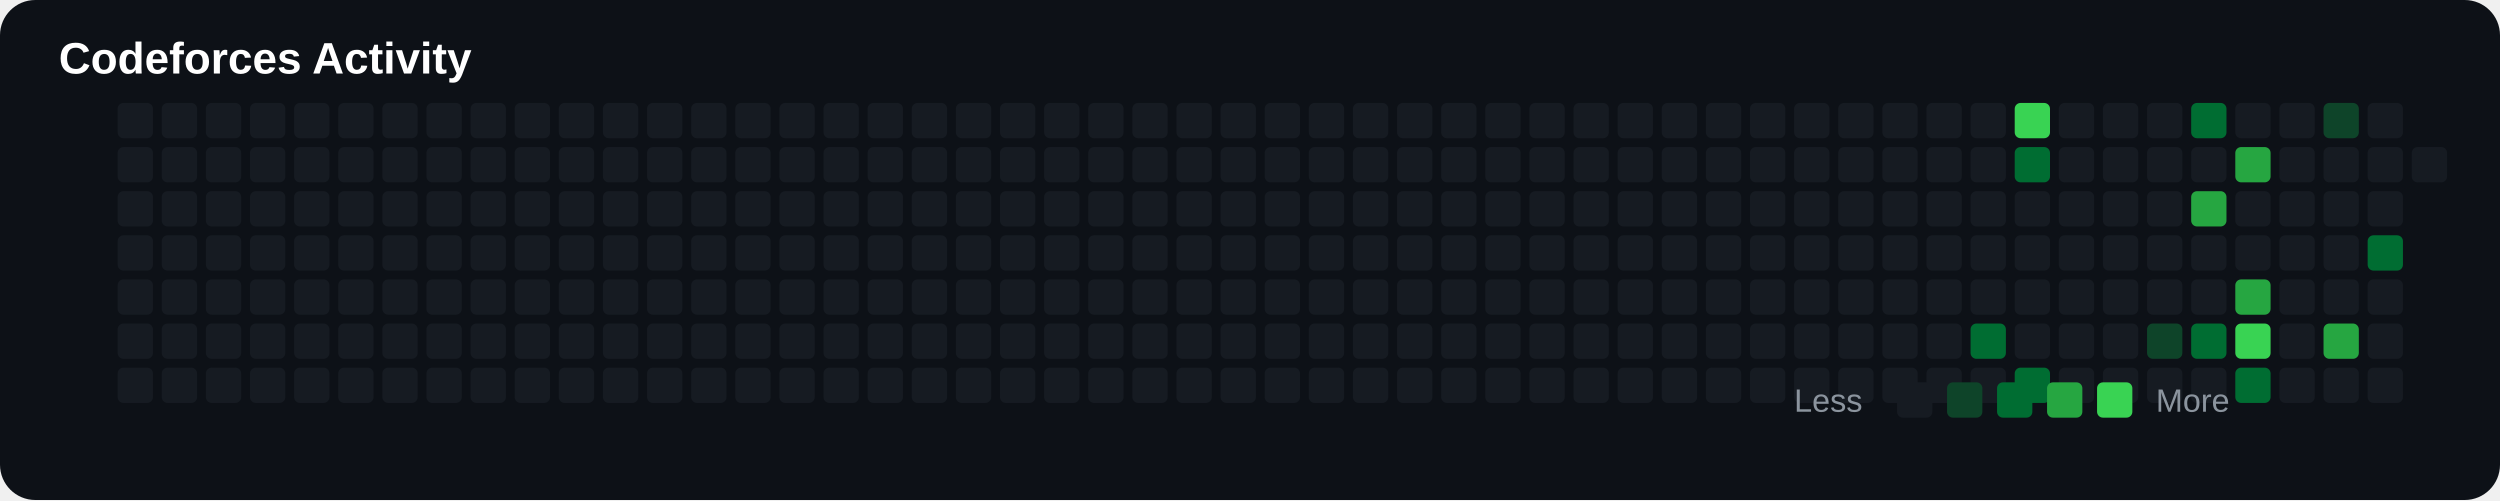
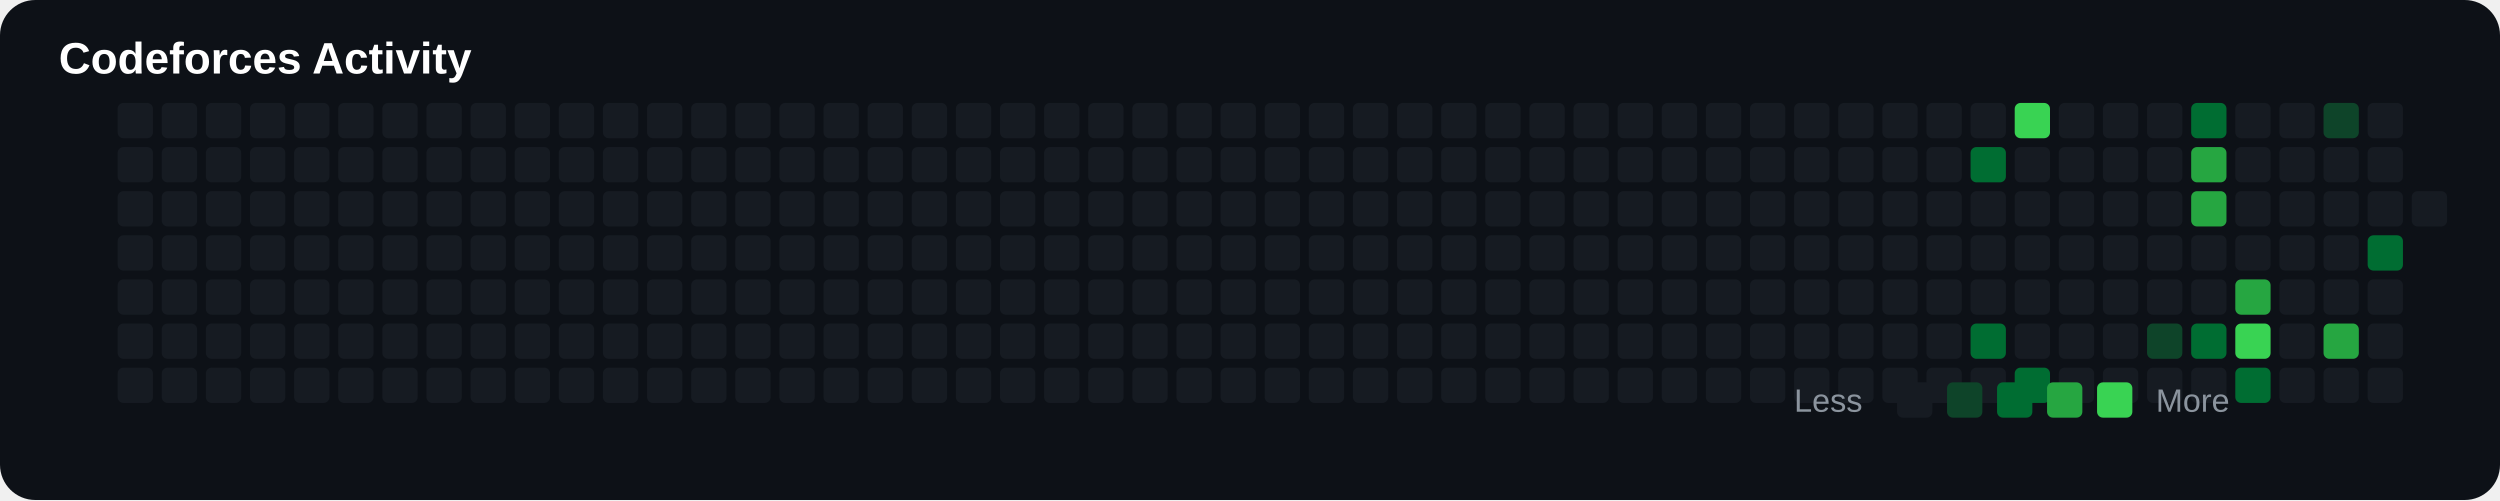
<svg xmlns="http://www.w3.org/2000/svg" width="850" height="170" viewBox="0 0 850 170">
  <rect width="100%" height="100%" rx="12" fill="#0d1117" />
  <text x="20" y="25" fill="#ffffff" font-size="15" font-family="Arial" font-weight="bold">

Codeforces Activity

</text>
+   <rect x="40" y="65" width="12" height="12" rx="2" fill="#161b22">
+ 
+ </rect>
+   <rect x="40" y="80" width="12" height="12" rx="2" fill="#161b22">
+ 
+ </rect>
+   <rect x="40" y="95" width="12" height="12" rx="2" fill="#161b22">
+ 
+ </rect>
+   <rect x="40" y="110" width="12" height="12" rx="2" fill="#161b22">
+ 
+ </rect>
+   <rect x="40" y="125" width="12" height="12" rx="2" fill="#161b22">
+ 
+ </rect>
+   <rect x="40" y="35" width="12" height="12" rx="2" fill="#161b22">
+ 
+ </rect>
  <rect x="40" y="50" width="12" height="12" rx="2" fill="#161b22">

</rect>
-   <rect x="40" y="65" width="12" height="12" rx="2" fill="#161b22">
- 
- </rect>
-   <rect x="40" y="80" width="12" height="12" rx="2" fill="#161b22">
- 
- </rect>
-   <rect x="40" y="95" width="12" height="12" rx="2" fill="#161b22">
- 
- </rect>
-   <rect x="40" y="110" width="12" height="12" rx="2" fill="#161b22">
- 
- </rect>
-   <rect x="40" y="125" width="12" height="12" rx="2" fill="#161b22">
- 
- </rect>
-   <rect x="40" y="35" width="12" height="12" rx="2" fill="#161b22">
+   <rect x="55" y="65" width="12" height="12" rx="2" fill="#161b22">
+ 
+ </rect>
+   <rect x="55" y="80" width="12" height="12" rx="2" fill="#161b22">
+ 
+ </rect>
+   <rect x="55" y="95" width="12" height="12" rx="2" fill="#161b22">
+ 
+ </rect>
+   <rect x="55" y="110" width="12" height="12" rx="2" fill="#161b22">
+ 
+ </rect>
+   <rect x="55" y="125" width="12" height="12" rx="2" fill="#161b22">
+ 
+ </rect>
+   <rect x="55" y="35" width="12" height="12" rx="2" fill="#161b22">

</rect>
  <rect x="55" y="50" width="12" height="12" rx="2" fill="#161b22">

</rect>
-   <rect x="55" y="65" width="12" height="12" rx="2" fill="#161b22">
- 
- </rect>
-   <rect x="55" y="80" width="12" height="12" rx="2" fill="#161b22">
- 
- </rect>
-   <rect x="55" y="95" width="12" height="12" rx="2" fill="#161b22">
- 
- </rect>
-   <rect x="55" y="110" width="12" height="12" rx="2" fill="#161b22">
- 
- </rect>
-   <rect x="55" y="125" width="12" height="12" rx="2" fill="#161b22">
- 
- </rect>
-   <rect x="55" y="35" width="12" height="12" rx="2" fill="#161b22">
+   <rect x="70" y="65" width="12" height="12" rx="2" fill="#161b22">
+ 
+ </rect>
+   <rect x="70" y="80" width="12" height="12" rx="2" fill="#161b22">
+ 
+ </rect>
+   <rect x="70" y="95" width="12" height="12" rx="2" fill="#161b22">
+ 
+ </rect>
+   <rect x="70" y="110" width="12" height="12" rx="2" fill="#161b22">
+ 
+ </rect>
+   <rect x="70" y="125" width="12" height="12" rx="2" fill="#161b22">
+ 
+ </rect>
+   <rect x="70" y="35" width="12" height="12" rx="2" fill="#161b22">

</rect>
  <rect x="70" y="50" width="12" height="12" rx="2" fill="#161b22">

</rect>
-   <rect x="70" y="65" width="12" height="12" rx="2" fill="#161b22">
- 
- </rect>
-   <rect x="70" y="80" width="12" height="12" rx="2" fill="#161b22">
- 
- </rect>
-   <rect x="70" y="95" width="12" height="12" rx="2" fill="#161b22">
- 
- </rect>
-   <rect x="70" y="110" width="12" height="12" rx="2" fill="#161b22">
- 
- </rect>
-   <rect x="70" y="125" width="12" height="12" rx="2" fill="#161b22">
- 
- </rect>
-   <rect x="70" y="35" width="12" height="12" rx="2" fill="#161b22">
+   <rect x="85" y="65" width="12" height="12" rx="2" fill="#161b22">
+ 
+ </rect>
+   <rect x="85" y="80" width="12" height="12" rx="2" fill="#161b22">
+ 
+ </rect>
+   <rect x="85" y="95" width="12" height="12" rx="2" fill="#161b22">
+ 
+ </rect>
+   <rect x="85" y="110" width="12" height="12" rx="2" fill="#161b22">
+ 
+ </rect>
+   <rect x="85" y="125" width="12" height="12" rx="2" fill="#161b22">
+ 
+ </rect>
+   <rect x="85" y="35" width="12" height="12" rx="2" fill="#161b22">

</rect>
  <rect x="85" y="50" width="12" height="12" rx="2" fill="#161b22">

</rect>
-   <rect x="85" y="65" width="12" height="12" rx="2" fill="#161b22">
- 
- </rect>
-   <rect x="85" y="80" width="12" height="12" rx="2" fill="#161b22">
- 
- </rect>
-   <rect x="85" y="95" width="12" height="12" rx="2" fill="#161b22">
- 
- </rect>
-   <rect x="85" y="110" width="12" height="12" rx="2" fill="#161b22">
- 
- </rect>
-   <rect x="85" y="125" width="12" height="12" rx="2" fill="#161b22">
- 
- </rect>
-   <rect x="85" y="35" width="12" height="12" rx="2" fill="#161b22">
+   <rect x="100" y="65" width="12" height="12" rx="2" fill="#161b22">
+ 
+ </rect>
+   <rect x="100" y="80" width="12" height="12" rx="2" fill="#161b22">
+ 
+ </rect>
+   <rect x="100" y="95" width="12" height="12" rx="2" fill="#161b22">
+ 
+ </rect>
+   <rect x="100" y="110" width="12" height="12" rx="2" fill="#161b22">
+ 
+ </rect>
+   <rect x="100" y="125" width="12" height="12" rx="2" fill="#161b22">
+ 
+ </rect>
+   <rect x="100" y="35" width="12" height="12" rx="2" fill="#161b22">

</rect>
  <rect x="100" y="50" width="12" height="12" rx="2" fill="#161b22">

</rect>
-   <rect x="100" y="65" width="12" height="12" rx="2" fill="#161b22">
- 
- </rect>
-   <rect x="100" y="80" width="12" height="12" rx="2" fill="#161b22">
- 
- </rect>
-   <rect x="100" y="95" width="12" height="12" rx="2" fill="#161b22">
- 
- </rect>
-   <rect x="100" y="110" width="12" height="12" rx="2" fill="#161b22">
- 
- </rect>
-   <rect x="100" y="125" width="12" height="12" rx="2" fill="#161b22">
- 
- </rect>
-   <rect x="100" y="35" width="12" height="12" rx="2" fill="#161b22">
+   <rect x="115" y="65" width="12" height="12" rx="2" fill="#161b22">
+ 
+ </rect>
+   <rect x="115" y="80" width="12" height="12" rx="2" fill="#161b22">
+ 
+ </rect>
+   <rect x="115" y="95" width="12" height="12" rx="2" fill="#161b22">
+ 
+ </rect>
+   <rect x="115" y="110" width="12" height="12" rx="2" fill="#161b22">
+ 
+ </rect>
+   <rect x="115" y="125" width="12" height="12" rx="2" fill="#161b22">
+ 
+ </rect>
+   <rect x="115" y="35" width="12" height="12" rx="2" fill="#161b22">

</rect>
  <rect x="115" y="50" width="12" height="12" rx="2" fill="#161b22">

</rect>
-   <rect x="115" y="65" width="12" height="12" rx="2" fill="#161b22">
- 
- </rect>
-   <rect x="115" y="80" width="12" height="12" rx="2" fill="#161b22">
- 
- </rect>
-   <rect x="115" y="95" width="12" height="12" rx="2" fill="#161b22">
- 
- </rect>
-   <rect x="115" y="110" width="12" height="12" rx="2" fill="#161b22">
- 
- </rect>
-   <rect x="115" y="125" width="12" height="12" rx="2" fill="#161b22">
- 
- </rect>
-   <rect x="115" y="35" width="12" height="12" rx="2" fill="#161b22">
+   <rect x="130" y="65" width="12" height="12" rx="2" fill="#161b22">
+ 
+ </rect>
+   <rect x="130" y="80" width="12" height="12" rx="2" fill="#161b22">
+ 
+ </rect>
+   <rect x="130" y="95" width="12" height="12" rx="2" fill="#161b22">
+ 
+ </rect>
+   <rect x="130" y="110" width="12" height="12" rx="2" fill="#161b22">
+ 
+ </rect>
+   <rect x="130" y="125" width="12" height="12" rx="2" fill="#161b22">
+ 
+ </rect>
+   <rect x="130" y="35" width="12" height="12" rx="2" fill="#161b22">

</rect>
  <rect x="130" y="50" width="12" height="12" rx="2" fill="#161b22">

</rect>
-   <rect x="130" y="65" width="12" height="12" rx="2" fill="#161b22">
- 
- </rect>
-   <rect x="130" y="80" width="12" height="12" rx="2" fill="#161b22">
- 
- </rect>
-   <rect x="130" y="95" width="12" height="12" rx="2" fill="#161b22">
- 
- </rect>
-   <rect x="130" y="110" width="12" height="12" rx="2" fill="#161b22">
- 
- </rect>
-   <rect x="130" y="125" width="12" height="12" rx="2" fill="#161b22">
- 
- </rect>
-   <rect x="130" y="35" width="12" height="12" rx="2" fill="#161b22">
+   <rect x="145" y="65" width="12" height="12" rx="2" fill="#161b22">
+ 
+ </rect>
+   <rect x="145" y="80" width="12" height="12" rx="2" fill="#161b22">
+ 
+ </rect>
+   <rect x="145" y="95" width="12" height="12" rx="2" fill="#161b22">
+ 
+ </rect>
+   <rect x="145" y="110" width="12" height="12" rx="2" fill="#161b22">
+ 
+ </rect>
+   <rect x="145" y="125" width="12" height="12" rx="2" fill="#161b22">
+ 
+ </rect>
+   <rect x="145" y="35" width="12" height="12" rx="2" fill="#161b22">

</rect>
  <rect x="145" y="50" width="12" height="12" rx="2" fill="#161b22">

</rect>
-   <rect x="145" y="65" width="12" height="12" rx="2" fill="#161b22">
- 
- </rect>
-   <rect x="145" y="80" width="12" height="12" rx="2" fill="#161b22">
- 
- </rect>
-   <rect x="145" y="95" width="12" height="12" rx="2" fill="#161b22">
- 
- </rect>
-   <rect x="145" y="110" width="12" height="12" rx="2" fill="#161b22">
- 
- </rect>
-   <rect x="145" y="125" width="12" height="12" rx="2" fill="#161b22">
- 
- </rect>
-   <rect x="145" y="35" width="12" height="12" rx="2" fill="#161b22">
+   <rect x="160" y="65" width="12" height="12" rx="2" fill="#161b22">
+ 
+ </rect>
+   <rect x="160" y="80" width="12" height="12" rx="2" fill="#161b22">
+ 
+ </rect>
+   <rect x="160" y="95" width="12" height="12" rx="2" fill="#161b22">
+ 
+ </rect>
+   <rect x="160" y="110" width="12" height="12" rx="2" fill="#161b22">
+ 
+ </rect>
+   <rect x="160" y="125" width="12" height="12" rx="2" fill="#161b22">
+ 
+ </rect>
+   <rect x="160" y="35" width="12" height="12" rx="2" fill="#161b22">

</rect>
  <rect x="160" y="50" width="12" height="12" rx="2" fill="#161b22">

</rect>
-   <rect x="160" y="65" width="12" height="12" rx="2" fill="#161b22">
- 
- </rect>
-   <rect x="160" y="80" width="12" height="12" rx="2" fill="#161b22">
- 
- </rect>
-   <rect x="160" y="95" width="12" height="12" rx="2" fill="#161b22">
- 
- </rect>
-   <rect x="160" y="110" width="12" height="12" rx="2" fill="#161b22">
- 
- </rect>
-   <rect x="160" y="125" width="12" height="12" rx="2" fill="#161b22">
- 
- </rect>
-   <rect x="160" y="35" width="12" height="12" rx="2" fill="#161b22">
+   <rect x="175" y="65" width="12" height="12" rx="2" fill="#161b22">
+ 
+ </rect>
+   <rect x="175" y="80" width="12" height="12" rx="2" fill="#161b22">
+ 
+ </rect>
+   <rect x="175" y="95" width="12" height="12" rx="2" fill="#161b22">
+ 
+ </rect>
+   <rect x="175" y="110" width="12" height="12" rx="2" fill="#161b22">
+ 
+ </rect>
+   <rect x="175" y="125" width="12" height="12" rx="2" fill="#161b22">
+ 
+ </rect>
+   <rect x="175" y="35" width="12" height="12" rx="2" fill="#161b22">

</rect>
  <rect x="175" y="50" width="12" height="12" rx="2" fill="#161b22">

</rect>
-   <rect x="175" y="65" width="12" height="12" rx="2" fill="#161b22">
- 
- </rect>
-   <rect x="175" y="80" width="12" height="12" rx="2" fill="#161b22">
- 
- </rect>
-   <rect x="175" y="95" width="12" height="12" rx="2" fill="#161b22">
- 
- </rect>
-   <rect x="175" y="110" width="12" height="12" rx="2" fill="#161b22">
- 
- </rect>
-   <rect x="175" y="125" width="12" height="12" rx="2" fill="#161b22">
- 
- </rect>
-   <rect x="175" y="35" width="12" height="12" rx="2" fill="#161b22">
+   <rect x="190" y="65" width="12" height="12" rx="2" fill="#161b22">
+ 
+ </rect>
+   <rect x="190" y="80" width="12" height="12" rx="2" fill="#161b22">
+ 
+ </rect>
+   <rect x="190" y="95" width="12" height="12" rx="2" fill="#161b22">
+ 
+ </rect>
+   <rect x="190" y="110" width="12" height="12" rx="2" fill="#161b22">
+ 
+ </rect>
+   <rect x="190" y="125" width="12" height="12" rx="2" fill="#161b22">
+ 
+ </rect>
+   <rect x="190" y="35" width="12" height="12" rx="2" fill="#161b22">

</rect>
  <rect x="190" y="50" width="12" height="12" rx="2" fill="#161b22">

</rect>
-   <rect x="190" y="65" width="12" height="12" rx="2" fill="#161b22">
- 
- </rect>
-   <rect x="190" y="80" width="12" height="12" rx="2" fill="#161b22">
- 
- </rect>
-   <rect x="190" y="95" width="12" height="12" rx="2" fill="#161b22">
- 
- </rect>
-   <rect x="190" y="110" width="12" height="12" rx="2" fill="#161b22">
- 
- </rect>
-   <rect x="190" y="125" width="12" height="12" rx="2" fill="#161b22">
- 
- </rect>
-   <rect x="190" y="35" width="12" height="12" rx="2" fill="#161b22">
+   <rect x="205" y="65" width="12" height="12" rx="2" fill="#161b22">
+ 
+ </rect>
+   <rect x="205" y="80" width="12" height="12" rx="2" fill="#161b22">
+ 
+ </rect>
+   <rect x="205" y="95" width="12" height="12" rx="2" fill="#161b22">
+ 
+ </rect>
+   <rect x="205" y="110" width="12" height="12" rx="2" fill="#161b22">
+ 
+ </rect>
+   <rect x="205" y="125" width="12" height="12" rx="2" fill="#161b22">
+ 
+ </rect>
+   <rect x="205" y="35" width="12" height="12" rx="2" fill="#161b22">

</rect>
  <rect x="205" y="50" width="12" height="12" rx="2" fill="#161b22">

</rect>
-   <rect x="205" y="65" width="12" height="12" rx="2" fill="#161b22">
- 
- </rect>
-   <rect x="205" y="80" width="12" height="12" rx="2" fill="#161b22">
- 
- </rect>
-   <rect x="205" y="95" width="12" height="12" rx="2" fill="#161b22">
- 
- </rect>
-   <rect x="205" y="110" width="12" height="12" rx="2" fill="#161b22">
- 
- </rect>
-   <rect x="205" y="125" width="12" height="12" rx="2" fill="#161b22">
- 
- </rect>
-   <rect x="205" y="35" width="12" height="12" rx="2" fill="#161b22">
+   <rect x="220" y="65" width="12" height="12" rx="2" fill="#161b22">
+ 
+ </rect>
+   <rect x="220" y="80" width="12" height="12" rx="2" fill="#161b22">
+ 
+ </rect>
+   <rect x="220" y="95" width="12" height="12" rx="2" fill="#161b22">
+ 
+ </rect>
+   <rect x="220" y="110" width="12" height="12" rx="2" fill="#161b22">
+ 
+ </rect>
+   <rect x="220" y="125" width="12" height="12" rx="2" fill="#161b22">
+ 
+ </rect>
+   <rect x="220" y="35" width="12" height="12" rx="2" fill="#161b22">

</rect>
  <rect x="220" y="50" width="12" height="12" rx="2" fill="#161b22">

</rect>
-   <rect x="220" y="65" width="12" height="12" rx="2" fill="#161b22">
- 
- </rect>
-   <rect x="220" y="80" width="12" height="12" rx="2" fill="#161b22">
- 
- </rect>
-   <rect x="220" y="95" width="12" height="12" rx="2" fill="#161b22">
- 
- </rect>
-   <rect x="220" y="110" width="12" height="12" rx="2" fill="#161b22">
- 
- </rect>
-   <rect x="220" y="125" width="12" height="12" rx="2" fill="#161b22">
- 
- </rect>
-   <rect x="220" y="35" width="12" height="12" rx="2" fill="#161b22">
+   <rect x="235" y="65" width="12" height="12" rx="2" fill="#161b22">
+ 
+ </rect>
+   <rect x="235" y="80" width="12" height="12" rx="2" fill="#161b22">
+ 
+ </rect>
+   <rect x="235" y="95" width="12" height="12" rx="2" fill="#161b22">
+ 
+ </rect>
+   <rect x="235" y="110" width="12" height="12" rx="2" fill="#161b22">
+ 
+ </rect>
+   <rect x="235" y="125" width="12" height="12" rx="2" fill="#161b22">
+ 
+ </rect>
+   <rect x="235" y="35" width="12" height="12" rx="2" fill="#161b22">

</rect>
  <rect x="235" y="50" width="12" height="12" rx="2" fill="#161b22">

</rect>
-   <rect x="235" y="65" width="12" height="12" rx="2" fill="#161b22">
- 
- </rect>
-   <rect x="235" y="80" width="12" height="12" rx="2" fill="#161b22">
- 
- </rect>
-   <rect x="235" y="95" width="12" height="12" rx="2" fill="#161b22">
- 
- </rect>
-   <rect x="235" y="110" width="12" height="12" rx="2" fill="#161b22">
- 
- </rect>
-   <rect x="235" y="125" width="12" height="12" rx="2" fill="#161b22">
- 
- </rect>
-   <rect x="235" y="35" width="12" height="12" rx="2" fill="#161b22">
+   <rect x="250" y="65" width="12" height="12" rx="2" fill="#161b22">
+ 
+ </rect>
+   <rect x="250" y="80" width="12" height="12" rx="2" fill="#161b22">
+ 
+ </rect>
+   <rect x="250" y="95" width="12" height="12" rx="2" fill="#161b22">
+ 
+ </rect>
+   <rect x="250" y="110" width="12" height="12" rx="2" fill="#161b22">
+ 
+ </rect>
+   <rect x="250" y="125" width="12" height="12" rx="2" fill="#161b22">
+ 
+ </rect>
+   <rect x="250" y="35" width="12" height="12" rx="2" fill="#161b22">

</rect>
  <rect x="250" y="50" width="12" height="12" rx="2" fill="#161b22">

</rect>
-   <rect x="250" y="65" width="12" height="12" rx="2" fill="#161b22">
- 
- </rect>
-   <rect x="250" y="80" width="12" height="12" rx="2" fill="#161b22">
- 
- </rect>
-   <rect x="250" y="95" width="12" height="12" rx="2" fill="#161b22">
- 
- </rect>
-   <rect x="250" y="110" width="12" height="12" rx="2" fill="#161b22">
- 
- </rect>
-   <rect x="250" y="125" width="12" height="12" rx="2" fill="#161b22">
- 
- </rect>
-   <rect x="250" y="35" width="12" height="12" rx="2" fill="#161b22">
+   <rect x="265" y="65" width="12" height="12" rx="2" fill="#161b22">
+ 
+ </rect>
+   <rect x="265" y="80" width="12" height="12" rx="2" fill="#161b22">
+ 
+ </rect>
+   <rect x="265" y="95" width="12" height="12" rx="2" fill="#161b22">
+ 
+ </rect>
+   <rect x="265" y="110" width="12" height="12" rx="2" fill="#161b22">
+ 
+ </rect>
+   <rect x="265" y="125" width="12" height="12" rx="2" fill="#161b22">
+ 
+ </rect>
+   <rect x="265" y="35" width="12" height="12" rx="2" fill="#161b22">

</rect>
  <rect x="265" y="50" width="12" height="12" rx="2" fill="#161b22">

</rect>
-   <rect x="265" y="65" width="12" height="12" rx="2" fill="#161b22">
- 
- </rect>
-   <rect x="265" y="80" width="12" height="12" rx="2" fill="#161b22">
- 
- </rect>
-   <rect x="265" y="95" width="12" height="12" rx="2" fill="#161b22">
- 
- </rect>
-   <rect x="265" y="110" width="12" height="12" rx="2" fill="#161b22">
- 
- </rect>
-   <rect x="265" y="125" width="12" height="12" rx="2" fill="#161b22">
- 
- </rect>
-   <rect x="265" y="35" width="12" height="12" rx="2" fill="#161b22">
+   <rect x="280" y="65" width="12" height="12" rx="2" fill="#161b22">
+ 
+ </rect>
+   <rect x="280" y="80" width="12" height="12" rx="2" fill="#161b22">
+ 
+ </rect>
+   <rect x="280" y="95" width="12" height="12" rx="2" fill="#161b22">
+ 
+ </rect>
+   <rect x="280" y="110" width="12" height="12" rx="2" fill="#161b22">
+ 
+ </rect>
+   <rect x="280" y="125" width="12" height="12" rx="2" fill="#161b22">
+ 
+ </rect>
+   <rect x="280" y="35" width="12" height="12" rx="2" fill="#161b22">

</rect>
  <rect x="280" y="50" width="12" height="12" rx="2" fill="#161b22">

</rect>
-   <rect x="280" y="65" width="12" height="12" rx="2" fill="#161b22">
- 
- </rect>
-   <rect x="280" y="80" width="12" height="12" rx="2" fill="#161b22">
- 
- </rect>
-   <rect x="280" y="95" width="12" height="12" rx="2" fill="#161b22">
- 
- </rect>
-   <rect x="280" y="110" width="12" height="12" rx="2" fill="#161b22">
- 
- </rect>
-   <rect x="280" y="125" width="12" height="12" rx="2" fill="#161b22">
- 
- </rect>
-   <rect x="280" y="35" width="12" height="12" rx="2" fill="#161b22">
+   <rect x="295" y="65" width="12" height="12" rx="2" fill="#161b22">
+ 
+ </rect>
+   <rect x="295" y="80" width="12" height="12" rx="2" fill="#161b22">
+ 
+ </rect>
+   <rect x="295" y="95" width="12" height="12" rx="2" fill="#161b22">
+ 
+ </rect>
+   <rect x="295" y="110" width="12" height="12" rx="2" fill="#161b22">
+ 
+ </rect>
+   <rect x="295" y="125" width="12" height="12" rx="2" fill="#161b22">
+ 
+ </rect>
+   <rect x="295" y="35" width="12" height="12" rx="2" fill="#161b22">

</rect>
  <rect x="295" y="50" width="12" height="12" rx="2" fill="#161b22">

</rect>
-   <rect x="295" y="65" width="12" height="12" rx="2" fill="#161b22">
- 
- </rect>
-   <rect x="295" y="80" width="12" height="12" rx="2" fill="#161b22">
- 
- </rect>
-   <rect x="295" y="95" width="12" height="12" rx="2" fill="#161b22">
- 
- </rect>
-   <rect x="295" y="110" width="12" height="12" rx="2" fill="#161b22">
- 
- </rect>
-   <rect x="295" y="125" width="12" height="12" rx="2" fill="#161b22">
- 
- </rect>
-   <rect x="295" y="35" width="12" height="12" rx="2" fill="#161b22">
+   <rect x="310" y="65" width="12" height="12" rx="2" fill="#161b22">
+ 
+ </rect>
+   <rect x="310" y="80" width="12" height="12" rx="2" fill="#161b22">
+ 
+ </rect>
+   <rect x="310" y="95" width="12" height="12" rx="2" fill="#161b22">
+ 
+ </rect>
+   <rect x="310" y="110" width="12" height="12" rx="2" fill="#161b22">
+ 
+ </rect>
+   <rect x="310" y="125" width="12" height="12" rx="2" fill="#161b22">
+ 
+ </rect>
+   <rect x="310" y="35" width="12" height="12" rx="2" fill="#161b22">

</rect>
  <rect x="310" y="50" width="12" height="12" rx="2" fill="#161b22">

</rect>
-   <rect x="310" y="65" width="12" height="12" rx="2" fill="#161b22">
- 
- </rect>
-   <rect x="310" y="80" width="12" height="12" rx="2" fill="#161b22">
- 
- </rect>
-   <rect x="310" y="95" width="12" height="12" rx="2" fill="#161b22">
- 
- </rect>
-   <rect x="310" y="110" width="12" height="12" rx="2" fill="#161b22">
- 
- </rect>
-   <rect x="310" y="125" width="12" height="12" rx="2" fill="#161b22">
- 
- </rect>
-   <rect x="310" y="35" width="12" height="12" rx="2" fill="#161b22">
+   <rect x="325" y="65" width="12" height="12" rx="2" fill="#161b22">
+ 
+ </rect>
+   <rect x="325" y="80" width="12" height="12" rx="2" fill="#161b22">
+ 
+ </rect>
+   <rect x="325" y="95" width="12" height="12" rx="2" fill="#161b22">
+ 
+ </rect>
+   <rect x="325" y="110" width="12" height="12" rx="2" fill="#161b22">
+ 
+ </rect>
+   <rect x="325" y="125" width="12" height="12" rx="2" fill="#161b22">
+ 
+ </rect>
+   <rect x="325" y="35" width="12" height="12" rx="2" fill="#161b22">

</rect>
  <rect x="325" y="50" width="12" height="12" rx="2" fill="#161b22">

</rect>
-   <rect x="325" y="65" width="12" height="12" rx="2" fill="#161b22">
- 
- </rect>
-   <rect x="325" y="80" width="12" height="12" rx="2" fill="#161b22">
- 
- </rect>
-   <rect x="325" y="95" width="12" height="12" rx="2" fill="#161b22">
- 
- </rect>
-   <rect x="325" y="110" width="12" height="12" rx="2" fill="#161b22">
- 
- </rect>
-   <rect x="325" y="125" width="12" height="12" rx="2" fill="#161b22">
- 
- </rect>
-   <rect x="325" y="35" width="12" height="12" rx="2" fill="#161b22">
+   <rect x="340" y="65" width="12" height="12" rx="2" fill="#161b22">
+ 
+ </rect>
+   <rect x="340" y="80" width="12" height="12" rx="2" fill="#161b22">
+ 
+ </rect>
+   <rect x="340" y="95" width="12" height="12" rx="2" fill="#161b22">
+ 
+ </rect>
+   <rect x="340" y="110" width="12" height="12" rx="2" fill="#161b22">
+ 
+ </rect>
+   <rect x="340" y="125" width="12" height="12" rx="2" fill="#161b22">
+ 
+ </rect>
+   <rect x="340" y="35" width="12" height="12" rx="2" fill="#161b22">

</rect>
  <rect x="340" y="50" width="12" height="12" rx="2" fill="#161b22">

</rect>
-   <rect x="340" y="65" width="12" height="12" rx="2" fill="#161b22">
- 
- </rect>
-   <rect x="340" y="80" width="12" height="12" rx="2" fill="#161b22">
- 
- </rect>
-   <rect x="340" y="95" width="12" height="12" rx="2" fill="#161b22">
- 
- </rect>
-   <rect x="340" y="110" width="12" height="12" rx="2" fill="#161b22">
- 
- </rect>
-   <rect x="340" y="125" width="12" height="12" rx="2" fill="#161b22">
- 
- </rect>
-   <rect x="340" y="35" width="12" height="12" rx="2" fill="#161b22">
+   <rect x="355" y="65" width="12" height="12" rx="2" fill="#161b22">
+ 
+ </rect>
+   <rect x="355" y="80" width="12" height="12" rx="2" fill="#161b22">
+ 
+ </rect>
+   <rect x="355" y="95" width="12" height="12" rx="2" fill="#161b22">
+ 
+ </rect>
+   <rect x="355" y="110" width="12" height="12" rx="2" fill="#161b22">
+ 
+ </rect>
+   <rect x="355" y="125" width="12" height="12" rx="2" fill="#161b22">
+ 
+ </rect>
+   <rect x="355" y="35" width="12" height="12" rx="2" fill="#161b22">

</rect>
  <rect x="355" y="50" width="12" height="12" rx="2" fill="#161b22">

</rect>
-   <rect x="355" y="65" width="12" height="12" rx="2" fill="#161b22">
- 
- </rect>
-   <rect x="355" y="80" width="12" height="12" rx="2" fill="#161b22">
- 
- </rect>
-   <rect x="355" y="95" width="12" height="12" rx="2" fill="#161b22">
- 
- </rect>
-   <rect x="355" y="110" width="12" height="12" rx="2" fill="#161b22">
- 
- </rect>
-   <rect x="355" y="125" width="12" height="12" rx="2" fill="#161b22">
- 
- </rect>
-   <rect x="355" y="35" width="12" height="12" rx="2" fill="#161b22">
+   <rect x="370" y="65" width="12" height="12" rx="2" fill="#161b22">
+ 
+ </rect>
+   <rect x="370" y="80" width="12" height="12" rx="2" fill="#161b22">
+ 
+ </rect>
+   <rect x="370" y="95" width="12" height="12" rx="2" fill="#161b22">
+ 
+ </rect>
+   <rect x="370" y="110" width="12" height="12" rx="2" fill="#161b22">
+ 
+ </rect>
+   <rect x="370" y="125" width="12" height="12" rx="2" fill="#161b22">
+ 
+ </rect>
+   <rect x="370" y="35" width="12" height="12" rx="2" fill="#161b22">

</rect>
  <rect x="370" y="50" width="12" height="12" rx="2" fill="#161b22">

</rect>
-   <rect x="370" y="65" width="12" height="12" rx="2" fill="#161b22">
- 
- </rect>
-   <rect x="370" y="80" width="12" height="12" rx="2" fill="#161b22">
- 
- </rect>
-   <rect x="370" y="95" width="12" height="12" rx="2" fill="#161b22">
- 
- </rect>
-   <rect x="370" y="110" width="12" height="12" rx="2" fill="#161b22">
- 
- </rect>
-   <rect x="370" y="125" width="12" height="12" rx="2" fill="#161b22">
- 
- </rect>
-   <rect x="370" y="35" width="12" height="12" rx="2" fill="#161b22">
+   <rect x="385" y="65" width="12" height="12" rx="2" fill="#161b22">
+ 
+ </rect>
+   <rect x="385" y="80" width="12" height="12" rx="2" fill="#161b22">
+ 
+ </rect>
+   <rect x="385" y="95" width="12" height="12" rx="2" fill="#161b22">
+ 
+ </rect>
+   <rect x="385" y="110" width="12" height="12" rx="2" fill="#161b22">
+ 
+ </rect>
+   <rect x="385" y="125" width="12" height="12" rx="2" fill="#161b22">
+ 
+ </rect>
+   <rect x="385" y="35" width="12" height="12" rx="2" fill="#161b22">

</rect>
  <rect x="385" y="50" width="12" height="12" rx="2" fill="#161b22">

</rect>
-   <rect x="385" y="65" width="12" height="12" rx="2" fill="#161b22">
- 
- </rect>
-   <rect x="385" y="80" width="12" height="12" rx="2" fill="#161b22">
- 
- </rect>
-   <rect x="385" y="95" width="12" height="12" rx="2" fill="#161b22">
- 
- </rect>
-   <rect x="385" y="110" width="12" height="12" rx="2" fill="#161b22">
- 
- </rect>
-   <rect x="385" y="125" width="12" height="12" rx="2" fill="#161b22">
- 
- </rect>
-   <rect x="385" y="35" width="12" height="12" rx="2" fill="#161b22">
+   <rect x="400" y="65" width="12" height="12" rx="2" fill="#161b22">
+ 
+ </rect>
+   <rect x="400" y="80" width="12" height="12" rx="2" fill="#161b22">
+ 
+ </rect>
+   <rect x="400" y="95" width="12" height="12" rx="2" fill="#161b22">
+ 
+ </rect>
+   <rect x="400" y="110" width="12" height="12" rx="2" fill="#161b22">
+ 
+ </rect>
+   <rect x="400" y="125" width="12" height="12" rx="2" fill="#161b22">
+ 
+ </rect>
+   <rect x="400" y="35" width="12" height="12" rx="2" fill="#161b22">

</rect>
  <rect x="400" y="50" width="12" height="12" rx="2" fill="#161b22">

</rect>
-   <rect x="400" y="65" width="12" height="12" rx="2" fill="#161b22">
- 
- </rect>
-   <rect x="400" y="80" width="12" height="12" rx="2" fill="#161b22">
- 
- </rect>
-   <rect x="400" y="95" width="12" height="12" rx="2" fill="#161b22">
- 
- </rect>
-   <rect x="400" y="110" width="12" height="12" rx="2" fill="#161b22">
- 
- </rect>
-   <rect x="400" y="125" width="12" height="12" rx="2" fill="#161b22">
- 
- </rect>
-   <rect x="400" y="35" width="12" height="12" rx="2" fill="#161b22">
+   <rect x="415" y="65" width="12" height="12" rx="2" fill="#161b22">
+ 
+ </rect>
+   <rect x="415" y="80" width="12" height="12" rx="2" fill="#161b22">
+ 
+ </rect>
+   <rect x="415" y="95" width="12" height="12" rx="2" fill="#161b22">
+ 
+ </rect>
+   <rect x="415" y="110" width="12" height="12" rx="2" fill="#161b22">
+ 
+ </rect>
+   <rect x="415" y="125" width="12" height="12" rx="2" fill="#161b22">
+ 
+ </rect>
+   <rect x="415" y="35" width="12" height="12" rx="2" fill="#161b22">

</rect>
  <rect x="415" y="50" width="12" height="12" rx="2" fill="#161b22">

</rect>
-   <rect x="415" y="65" width="12" height="12" rx="2" fill="#161b22">
- 
- </rect>
-   <rect x="415" y="80" width="12" height="12" rx="2" fill="#161b22">
- 
- </rect>
-   <rect x="415" y="95" width="12" height="12" rx="2" fill="#161b22">
- 
- </rect>
-   <rect x="415" y="110" width="12" height="12" rx="2" fill="#161b22">
- 
- </rect>
-   <rect x="415" y="125" width="12" height="12" rx="2" fill="#161b22">
- 
- </rect>
-   <rect x="415" y="35" width="12" height="12" rx="2" fill="#161b22">
+   <rect x="430" y="65" width="12" height="12" rx="2" fill="#161b22">
+ 
+ </rect>
+   <rect x="430" y="80" width="12" height="12" rx="2" fill="#161b22">
+ 
+ </rect>
+   <rect x="430" y="95" width="12" height="12" rx="2" fill="#161b22">
+ 
+ </rect>
+   <rect x="430" y="110" width="12" height="12" rx="2" fill="#161b22">
+ 
+ </rect>
+   <rect x="430" y="125" width="12" height="12" rx="2" fill="#161b22">
+ 
+ </rect>
+   <rect x="430" y="35" width="12" height="12" rx="2" fill="#161b22">

</rect>
  <rect x="430" y="50" width="12" height="12" rx="2" fill="#161b22">

</rect>
-   <rect x="430" y="65" width="12" height="12" rx="2" fill="#161b22">
- 
- </rect>
-   <rect x="430" y="80" width="12" height="12" rx="2" fill="#161b22">
- 
- </rect>
-   <rect x="430" y="95" width="12" height="12" rx="2" fill="#161b22">
- 
- </rect>
-   <rect x="430" y="110" width="12" height="12" rx="2" fill="#161b22">
- 
- </rect>
-   <rect x="430" y="125" width="12" height="12" rx="2" fill="#161b22">
- 
- </rect>
-   <rect x="430" y="35" width="12" height="12" rx="2" fill="#161b22">
+   <rect x="445" y="65" width="12" height="12" rx="2" fill="#161b22">
+ 
+ </rect>
+   <rect x="445" y="80" width="12" height="12" rx="2" fill="#161b22">
+ 
+ </rect>
+   <rect x="445" y="95" width="12" height="12" rx="2" fill="#161b22">
+ 
+ </rect>
+   <rect x="445" y="110" width="12" height="12" rx="2" fill="#161b22">
+ 
+ </rect>
+   <rect x="445" y="125" width="12" height="12" rx="2" fill="#161b22">
+ 
+ </rect>
+   <rect x="445" y="35" width="12" height="12" rx="2" fill="#161b22">

</rect>
  <rect x="445" y="50" width="12" height="12" rx="2" fill="#161b22">

</rect>
-   <rect x="445" y="65" width="12" height="12" rx="2" fill="#161b22">
- 
- </rect>
-   <rect x="445" y="80" width="12" height="12" rx="2" fill="#161b22">
- 
- </rect>
-   <rect x="445" y="95" width="12" height="12" rx="2" fill="#161b22">
- 
- </rect>
-   <rect x="445" y="110" width="12" height="12" rx="2" fill="#161b22">
- 
- </rect>
-   <rect x="445" y="125" width="12" height="12" rx="2" fill="#161b22">
- 
- </rect>
-   <rect x="445" y="35" width="12" height="12" rx="2" fill="#161b22">
+   <rect x="460" y="65" width="12" height="12" rx="2" fill="#161b22">
+ 
+ </rect>
+   <rect x="460" y="80" width="12" height="12" rx="2" fill="#161b22">
+ 
+ </rect>
+   <rect x="460" y="95" width="12" height="12" rx="2" fill="#161b22">
+ 
+ </rect>
+   <rect x="460" y="110" width="12" height="12" rx="2" fill="#161b22">
+ 
+ </rect>
+   <rect x="460" y="125" width="12" height="12" rx="2" fill="#161b22">
+ 
+ </rect>
+   <rect x="460" y="35" width="12" height="12" rx="2" fill="#161b22">

</rect>
  <rect x="460" y="50" width="12" height="12" rx="2" fill="#161b22">

</rect>
-   <rect x="460" y="65" width="12" height="12" rx="2" fill="#161b22">
- 
- </rect>
-   <rect x="460" y="80" width="12" height="12" rx="2" fill="#161b22">
- 
- </rect>
-   <rect x="460" y="95" width="12" height="12" rx="2" fill="#161b22">
- 
- </rect>
-   <rect x="460" y="110" width="12" height="12" rx="2" fill="#161b22">
- 
- </rect>
-   <rect x="460" y="125" width="12" height="12" rx="2" fill="#161b22">
- 
- </rect>
-   <rect x="460" y="35" width="12" height="12" rx="2" fill="#161b22">
+   <rect x="475" y="65" width="12" height="12" rx="2" fill="#161b22">
+ 
+ </rect>
+   <rect x="475" y="80" width="12" height="12" rx="2" fill="#161b22">
+ 
+ </rect>
+   <rect x="475" y="95" width="12" height="12" rx="2" fill="#161b22">
+ 
+ </rect>
+   <rect x="475" y="110" width="12" height="12" rx="2" fill="#161b22">
+ 
+ </rect>
+   <rect x="475" y="125" width="12" height="12" rx="2" fill="#161b22">
+ 
+ </rect>
+   <rect x="475" y="35" width="12" height="12" rx="2" fill="#161b22">

</rect>
  <rect x="475" y="50" width="12" height="12" rx="2" fill="#161b22">

</rect>
-   <rect x="475" y="65" width="12" height="12" rx="2" fill="#161b22">
- 
- </rect>
-   <rect x="475" y="80" width="12" height="12" rx="2" fill="#161b22">
- 
- </rect>
-   <rect x="475" y="95" width="12" height="12" rx="2" fill="#161b22">
- 
- </rect>
-   <rect x="475" y="110" width="12" height="12" rx="2" fill="#161b22">
- 
- </rect>
-   <rect x="475" y="125" width="12" height="12" rx="2" fill="#161b22">
- 
- </rect>
-   <rect x="475" y="35" width="12" height="12" rx="2" fill="#161b22">
+   <rect x="490" y="65" width="12" height="12" rx="2" fill="#161b22">
+ 
+ </rect>
+   <rect x="490" y="80" width="12" height="12" rx="2" fill="#161b22">
+ 
+ </rect>
+   <rect x="490" y="95" width="12" height="12" rx="2" fill="#161b22">
+ 
+ </rect>
+   <rect x="490" y="110" width="12" height="12" rx="2" fill="#161b22">
+ 
+ </rect>
+   <rect x="490" y="125" width="12" height="12" rx="2" fill="#161b22">
+ 
+ </rect>
+   <rect x="490" y="35" width="12" height="12" rx="2" fill="#161b22">

</rect>
  <rect x="490" y="50" width="12" height="12" rx="2" fill="#161b22">

</rect>
-   <rect x="490" y="65" width="12" height="12" rx="2" fill="#161b22">
- 
- </rect>
-   <rect x="490" y="80" width="12" height="12" rx="2" fill="#161b22">
- 
- </rect>
-   <rect x="490" y="95" width="12" height="12" rx="2" fill="#161b22">
- 
- </rect>
-   <rect x="490" y="110" width="12" height="12" rx="2" fill="#161b22">
- 
- </rect>
-   <rect x="490" y="125" width="12" height="12" rx="2" fill="#161b22">
- 
- </rect>
-   <rect x="490" y="35" width="12" height="12" rx="2" fill="#161b22">
+   <rect x="505" y="65" width="12" height="12" rx="2" fill="#161b22">
+ 
+ </rect>
+   <rect x="505" y="80" width="12" height="12" rx="2" fill="#161b22">
+ 
+ </rect>
+   <rect x="505" y="95" width="12" height="12" rx="2" fill="#161b22">
+ 
+ </rect>
+   <rect x="505" y="110" width="12" height="12" rx="2" fill="#161b22">
+ 
+ </rect>
+   <rect x="505" y="125" width="12" height="12" rx="2" fill="#161b22">
+ 
+ </rect>
+   <rect x="505" y="35" width="12" height="12" rx="2" fill="#161b22">

</rect>
  <rect x="505" y="50" width="12" height="12" rx="2" fill="#161b22">

</rect>
-   <rect x="505" y="65" width="12" height="12" rx="2" fill="#161b22">
- 
- </rect>
-   <rect x="505" y="80" width="12" height="12" rx="2" fill="#161b22">
- 
- </rect>
-   <rect x="505" y="95" width="12" height="12" rx="2" fill="#161b22">
- 
- </rect>
-   <rect x="505" y="110" width="12" height="12" rx="2" fill="#161b22">
- 
- </rect>
-   <rect x="505" y="125" width="12" height="12" rx="2" fill="#161b22">
- 
- </rect>
-   <rect x="505" y="35" width="12" height="12" rx="2" fill="#161b22">
+   <rect x="520" y="65" width="12" height="12" rx="2" fill="#161b22">
+ 
+ </rect>
+   <rect x="520" y="80" width="12" height="12" rx="2" fill="#161b22">
+ 
+ </rect>
+   <rect x="520" y="95" width="12" height="12" rx="2" fill="#161b22">
+ 
+ </rect>
+   <rect x="520" y="110" width="12" height="12" rx="2" fill="#161b22">
+ 
+ </rect>
+   <rect x="520" y="125" width="12" height="12" rx="2" fill="#161b22">
+ 
+ </rect>
+   <rect x="520" y="35" width="12" height="12" rx="2" fill="#161b22">

</rect>
  <rect x="520" y="50" width="12" height="12" rx="2" fill="#161b22">

</rect>
-   <rect x="520" y="65" width="12" height="12" rx="2" fill="#161b22">
- 
- </rect>
-   <rect x="520" y="80" width="12" height="12" rx="2" fill="#161b22">
- 
- </rect>
-   <rect x="520" y="95" width="12" height="12" rx="2" fill="#161b22">
- 
- </rect>
-   <rect x="520" y="110" width="12" height="12" rx="2" fill="#161b22">
- 
- </rect>
-   <rect x="520" y="125" width="12" height="12" rx="2" fill="#161b22">
- 
- </rect>
-   <rect x="520" y="35" width="12" height="12" rx="2" fill="#161b22">
+   <rect x="535" y="65" width="12" height="12" rx="2" fill="#161b22">
+ 
+ </rect>
+   <rect x="535" y="80" width="12" height="12" rx="2" fill="#161b22">
+ 
+ </rect>
+   <rect x="535" y="95" width="12" height="12" rx="2" fill="#161b22">
+ 
+ </rect>
+   <rect x="535" y="110" width="12" height="12" rx="2" fill="#161b22">
+ 
+ </rect>
+   <rect x="535" y="125" width="12" height="12" rx="2" fill="#161b22">
+ 
+ </rect>
+   <rect x="535" y="35" width="12" height="12" rx="2" fill="#161b22">

</rect>
  <rect x="535" y="50" width="12" height="12" rx="2" fill="#161b22">

</rect>
-   <rect x="535" y="65" width="12" height="12" rx="2" fill="#161b22">
- 
- </rect>
-   <rect x="535" y="80" width="12" height="12" rx="2" fill="#161b22">
- 
- </rect>
-   <rect x="535" y="95" width="12" height="12" rx="2" fill="#161b22">
- 
- </rect>
-   <rect x="535" y="110" width="12" height="12" rx="2" fill="#161b22">
- 
- </rect>
-   <rect x="535" y="125" width="12" height="12" rx="2" fill="#161b22">
- 
- </rect>
-   <rect x="535" y="35" width="12" height="12" rx="2" fill="#161b22">
+   <rect x="550" y="65" width="12" height="12" rx="2" fill="#161b22">
+ 
+ </rect>
+   <rect x="550" y="80" width="12" height="12" rx="2" fill="#161b22">
+ 
+ </rect>
+   <rect x="550" y="95" width="12" height="12" rx="2" fill="#161b22">
+ 
+ </rect>
+   <rect x="550" y="110" width="12" height="12" rx="2" fill="#161b22">
+ 
+ </rect>
+   <rect x="550" y="125" width="12" height="12" rx="2" fill="#161b22">
+ 
+ </rect>
+   <rect x="550" y="35" width="12" height="12" rx="2" fill="#161b22">

</rect>
  <rect x="550" y="50" width="12" height="12" rx="2" fill="#161b22">

</rect>
-   <rect x="550" y="65" width="12" height="12" rx="2" fill="#161b22">
- 
- </rect>
-   <rect x="550" y="80" width="12" height="12" rx="2" fill="#161b22">
- 
- </rect>
-   <rect x="550" y="95" width="12" height="12" rx="2" fill="#161b22">
- 
- </rect>
-   <rect x="550" y="110" width="12" height="12" rx="2" fill="#161b22">
- 
- </rect>
-   <rect x="550" y="125" width="12" height="12" rx="2" fill="#161b22">
- 
- </rect>
-   <rect x="550" y="35" width="12" height="12" rx="2" fill="#161b22">
+   <rect x="565" y="65" width="12" height="12" rx="2" fill="#161b22">
+ 
+ </rect>
+   <rect x="565" y="80" width="12" height="12" rx="2" fill="#161b22">
+ 
+ </rect>
+   <rect x="565" y="95" width="12" height="12" rx="2" fill="#161b22">
+ 
+ </rect>
+   <rect x="565" y="110" width="12" height="12" rx="2" fill="#161b22">
+ 
+ </rect>
+   <rect x="565" y="125" width="12" height="12" rx="2" fill="#161b22">
+ 
+ </rect>
+   <rect x="565" y="35" width="12" height="12" rx="2" fill="#161b22">

</rect>
  <rect x="565" y="50" width="12" height="12" rx="2" fill="#161b22">

</rect>
-   <rect x="565" y="65" width="12" height="12" rx="2" fill="#161b22">
- 
- </rect>
-   <rect x="565" y="80" width="12" height="12" rx="2" fill="#161b22">
- 
- </rect>
-   <rect x="565" y="95" width="12" height="12" rx="2" fill="#161b22">
- 
- </rect>
-   <rect x="565" y="110" width="12" height="12" rx="2" fill="#161b22">
- 
- </rect>
-   <rect x="565" y="125" width="12" height="12" rx="2" fill="#161b22">
- 
- </rect>
-   <rect x="565" y="35" width="12" height="12" rx="2" fill="#161b22">
+   <rect x="580" y="65" width="12" height="12" rx="2" fill="#161b22">
+ 
+ </rect>
+   <rect x="580" y="80" width="12" height="12" rx="2" fill="#161b22">
+ 
+ </rect>
+   <rect x="580" y="95" width="12" height="12" rx="2" fill="#161b22">
+ 
+ </rect>
+   <rect x="580" y="110" width="12" height="12" rx="2" fill="#161b22">
+ 
+ </rect>
+   <rect x="580" y="125" width="12" height="12" rx="2" fill="#161b22">
+ 
+ </rect>
+   <rect x="580" y="35" width="12" height="12" rx="2" fill="#161b22">

</rect>
  <rect x="580" y="50" width="12" height="12" rx="2" fill="#161b22">

</rect>
-   <rect x="580" y="65" width="12" height="12" rx="2" fill="#161b22">
- 
- </rect>
-   <rect x="580" y="80" width="12" height="12" rx="2" fill="#161b22">
- 
- </rect>
-   <rect x="580" y="95" width="12" height="12" rx="2" fill="#161b22">
- 
- </rect>
-   <rect x="580" y="110" width="12" height="12" rx="2" fill="#161b22">
- 
- </rect>
-   <rect x="580" y="125" width="12" height="12" rx="2" fill="#161b22">
- 
- </rect>
-   <rect x="580" y="35" width="12" height="12" rx="2" fill="#161b22">
+   <rect x="595" y="65" width="12" height="12" rx="2" fill="#161b22">
+ 
+ </rect>
+   <rect x="595" y="80" width="12" height="12" rx="2" fill="#161b22">
+ 
+ </rect>
+   <rect x="595" y="95" width="12" height="12" rx="2" fill="#161b22">
+ 
+ </rect>
+   <rect x="595" y="110" width="12" height="12" rx="2" fill="#161b22">
+ 
+ </rect>
+   <rect x="595" y="125" width="12" height="12" rx="2" fill="#161b22">
+ 
+ </rect>
+   <rect x="595" y="35" width="12" height="12" rx="2" fill="#161b22">

</rect>
  <rect x="595" y="50" width="12" height="12" rx="2" fill="#161b22">

</rect>
-   <rect x="595" y="65" width="12" height="12" rx="2" fill="#161b22">
- 
- </rect>
-   <rect x="595" y="80" width="12" height="12" rx="2" fill="#161b22">
- 
- </rect>
-   <rect x="595" y="95" width="12" height="12" rx="2" fill="#161b22">
- 
- </rect>
-   <rect x="595" y="110" width="12" height="12" rx="2" fill="#161b22">
- 
- </rect>
-   <rect x="595" y="125" width="12" height="12" rx="2" fill="#161b22">
- 
- </rect>
-   <rect x="595" y="35" width="12" height="12" rx="2" fill="#161b22">
+   <rect x="610" y="65" width="12" height="12" rx="2" fill="#161b22">
+ 
+ </rect>
+   <rect x="610" y="80" width="12" height="12" rx="2" fill="#161b22">
+ 
+ </rect>
+   <rect x="610" y="95" width="12" height="12" rx="2" fill="#161b22">
+ 
+ </rect>
+   <rect x="610" y="110" width="12" height="12" rx="2" fill="#161b22">
+ 
+ </rect>
+   <rect x="610" y="125" width="12" height="12" rx="2" fill="#161b22">
+ 
+ </rect>
+   <rect x="610" y="35" width="12" height="12" rx="2" fill="#161b22">

</rect>
  <rect x="610" y="50" width="12" height="12" rx="2" fill="#161b22">

</rect>
-   <rect x="610" y="65" width="12" height="12" rx="2" fill="#161b22">
- 
- </rect>
-   <rect x="610" y="80" width="12" height="12" rx="2" fill="#161b22">
- 
- </rect>
-   <rect x="610" y="95" width="12" height="12" rx="2" fill="#161b22">
- 
- </rect>
-   <rect x="610" y="110" width="12" height="12" rx="2" fill="#161b22">
- 
- </rect>
-   <rect x="610" y="125" width="12" height="12" rx="2" fill="#161b22">
- 
- </rect>
-   <rect x="610" y="35" width="12" height="12" rx="2" fill="#161b22">
+   <rect x="625" y="65" width="12" height="12" rx="2" fill="#161b22">
+ 
+ </rect>
+   <rect x="625" y="80" width="12" height="12" rx="2" fill="#161b22">
+ 
+ </rect>
+   <rect x="625" y="95" width="12" height="12" rx="2" fill="#161b22">
+ 
+ </rect>
+   <rect x="625" y="110" width="12" height="12" rx="2" fill="#161b22">
+ 
+ </rect>
+   <rect x="625" y="125" width="12" height="12" rx="2" fill="#161b22">
+ 
+ </rect>
+   <rect x="625" y="35" width="12" height="12" rx="2" fill="#161b22">

</rect>
  <rect x="625" y="50" width="12" height="12" rx="2" fill="#161b22">

</rect>
-   <rect x="625" y="65" width="12" height="12" rx="2" fill="#161b22">
- 
- </rect>
-   <rect x="625" y="80" width="12" height="12" rx="2" fill="#161b22">
- 
- </rect>
-   <rect x="625" y="95" width="12" height="12" rx="2" fill="#161b22">
- 
- </rect>
-   <rect x="625" y="110" width="12" height="12" rx="2" fill="#161b22">
- 
- </rect>
-   <rect x="625" y="125" width="12" height="12" rx="2" fill="#161b22">
- 
- </rect>
-   <rect x="625" y="35" width="12" height="12" rx="2" fill="#161b22">
+   <rect x="640" y="65" width="12" height="12" rx="2" fill="#161b22">
+ 
+ </rect>
+   <rect x="640" y="80" width="12" height="12" rx="2" fill="#161b22">
+ 
+ </rect>
+   <rect x="640" y="95" width="12" height="12" rx="2" fill="#161b22">
+ 
+ </rect>
+   <rect x="640" y="110" width="12" height="12" rx="2" fill="#161b22">
+ 
+ </rect>
+   <rect x="640" y="125" width="12" height="12" rx="2" fill="#161b22">
+ 
+ </rect>
+   <rect x="640" y="35" width="12" height="12" rx="2" fill="#161b22">

</rect>
  <rect x="640" y="50" width="12" height="12" rx="2" fill="#161b22">

</rect>
-   <rect x="640" y="65" width="12" height="12" rx="2" fill="#161b22">
- 
- </rect>
-   <rect x="640" y="80" width="12" height="12" rx="2" fill="#161b22">
- 
- </rect>
-   <rect x="640" y="95" width="12" height="12" rx="2" fill="#161b22">
- 
- </rect>
-   <rect x="640" y="110" width="12" height="12" rx="2" fill="#161b22">
- 
- </rect>
-   <rect x="640" y="125" width="12" height="12" rx="2" fill="#161b22">
- 
- </rect>
-   <rect x="640" y="35" width="12" height="12" rx="2" fill="#161b22">
+   <rect x="655" y="65" width="12" height="12" rx="2" fill="#161b22">
+ 
+ </rect>
+   <rect x="655" y="80" width="12" height="12" rx="2" fill="#161b22">
+ 
+ </rect>
+   <rect x="655" y="95" width="12" height="12" rx="2" fill="#161b22">
+ 
+ </rect>
+   <rect x="655" y="110" width="12" height="12" rx="2" fill="#161b22">
+ 
+ </rect>
+   <rect x="655" y="125" width="12" height="12" rx="2" fill="#161b22">
+ 
+ </rect>
+   <rect x="655" y="35" width="12" height="12" rx="2" fill="#161b22">

</rect>
  <rect x="655" y="50" width="12" height="12" rx="2" fill="#161b22">

</rect>
-   <rect x="655" y="65" width="12" height="12" rx="2" fill="#161b22">
- 
- </rect>
-   <rect x="655" y="80" width="12" height="12" rx="2" fill="#161b22">
- 
- </rect>
-   <rect x="655" y="95" width="12" height="12" rx="2" fill="#161b22">
- 
- </rect>
-   <rect x="655" y="110" width="12" height="12" rx="2" fill="#161b22">
- 
- </rect>
-   <rect x="655" y="125" width="12" height="12" rx="2" fill="#161b22">
- 
- </rect>
-   <rect x="655" y="35" width="12" height="12" rx="2" fill="#161b22">
- 
- </rect>
-   <rect x="670" y="50" width="12" height="12" rx="2" fill="#161b22">
- 
- </rect>
  <rect x="670" y="65" width="12" height="12" rx="2" fill="#161b22">

</rect>
  <rect x="670" y="80" width="12" height="12" rx="2" fill="#161b22">

</rect>
  <rect x="670" y="95" width="12" height="12" rx="2" fill="#161b22">

</rect>
  <rect x="670" y="110" width="12" height="12" rx="2" fill="#006d32">

</rect>
  <rect x="670" y="125" width="12" height="12" rx="2" fill="#161b22">

</rect>
  <rect x="670" y="35" width="12" height="12" rx="2" fill="#161b22">

</rect>
-   <rect x="685" y="50" width="12" height="12" rx="2" fill="#006d32">
+   <rect x="670" y="50" width="12" height="12" rx="2" fill="#006d32">

</rect>
  <rect x="685" y="65" width="12" height="12" rx="2" fill="#161b22">

</rect>
  <rect x="685" y="80" width="12" height="12" rx="2" fill="#161b22">

</rect>
  <rect x="685" y="95" width="12" height="12" rx="2" fill="#161b22">

</rect>
  <rect x="685" y="110" width="12" height="12" rx="2" fill="#161b22">

</rect>
  <rect x="685" y="125" width="12" height="12" rx="2" fill="#006d32">

</rect>
  <rect x="685" y="35" width="12" height="12" rx="2" fill="#39d353">

</rect>
+   <rect x="685" y="50" width="12" height="12" rx="2" fill="#161b22">
+ 
+ </rect>
+   <rect x="700" y="65" width="12" height="12" rx="2" fill="#161b22">
+ 
+ </rect>
+   <rect x="700" y="80" width="12" height="12" rx="2" fill="#161b22">
+ 
+ </rect>
+   <rect x="700" y="95" width="12" height="12" rx="2" fill="#161b22">
+ 
+ </rect>
+   <rect x="700" y="110" width="12" height="12" rx="2" fill="#161b22">
+ 
+ </rect>
+   <rect x="700" y="125" width="12" height="12" rx="2" fill="#161b22">
+ 
+ </rect>
+   <rect x="700" y="35" width="12" height="12" rx="2" fill="#161b22">
+ 
+ </rect>
  <rect x="700" y="50" width="12" height="12" rx="2" fill="#161b22">

</rect>
-   <rect x="700" y="65" width="12" height="12" rx="2" fill="#161b22">
- 
- </rect>
-   <rect x="700" y="80" width="12" height="12" rx="2" fill="#161b22">
- 
- </rect>
-   <rect x="700" y="95" width="12" height="12" rx="2" fill="#161b22">
- 
- </rect>
-   <rect x="700" y="110" width="12" height="12" rx="2" fill="#161b22">
- 
- </rect>
-   <rect x="700" y="125" width="12" height="12" rx="2" fill="#161b22">
- 
- </rect>
-   <rect x="700" y="35" width="12" height="12" rx="2" fill="#161b22">
+   <rect x="715" y="65" width="12" height="12" rx="2" fill="#161b22">
+ 
+ </rect>
+   <rect x="715" y="80" width="12" height="12" rx="2" fill="#161b22">
+ 
+ </rect>
+   <rect x="715" y="95" width="12" height="12" rx="2" fill="#161b22">
+ 
+ </rect>
+   <rect x="715" y="110" width="12" height="12" rx="2" fill="#161b22">
+ 
+ </rect>
+   <rect x="715" y="125" width="12" height="12" rx="2" fill="#161b22">
+ 
+ </rect>
+   <rect x="715" y="35" width="12" height="12" rx="2" fill="#161b22">

</rect>
  <rect x="715" y="50" width="12" height="12" rx="2" fill="#161b22">

</rect>
-   <rect x="715" y="65" width="12" height="12" rx="2" fill="#161b22">
- 
- </rect>
-   <rect x="715" y="80" width="12" height="12" rx="2" fill="#161b22">
- 
- </rect>
-   <rect x="715" y="95" width="12" height="12" rx="2" fill="#161b22">
- 
- </rect>
-   <rect x="715" y="110" width="12" height="12" rx="2" fill="#161b22">
- 
- </rect>
-   <rect x="715" y="125" width="12" height="12" rx="2" fill="#161b22">
- 
- </rect>
-   <rect x="715" y="35" width="12" height="12" rx="2" fill="#161b22">
+   <rect x="730" y="65" width="12" height="12" rx="2" fill="#161b22">
+ 
+ </rect>
+   <rect x="730" y="80" width="12" height="12" rx="2" fill="#161b22">
+ 
+ </rect>
+   <rect x="730" y="95" width="12" height="12" rx="2" fill="#161b22">
+ 
+ </rect>
+   <rect x="730" y="110" width="12" height="12" rx="2" fill="#0e4429">
+ 
+ </rect>
+   <rect x="730" y="125" width="12" height="12" rx="2" fill="#161b22">
+ 
+ </rect>
+   <rect x="730" y="35" width="12" height="12" rx="2" fill="#161b22">

</rect>
  <rect x="730" y="50" width="12" height="12" rx="2" fill="#161b22">

</rect>
-   <rect x="730" y="65" width="12" height="12" rx="2" fill="#161b22">
- 
- </rect>
-   <rect x="730" y="80" width="12" height="12" rx="2" fill="#161b22">
- 
- </rect>
-   <rect x="730" y="95" width="12" height="12" rx="2" fill="#161b22">
- 
- </rect>
-   <rect x="730" y="110" width="12" height="12" rx="2" fill="#0e4429">
- 
- </rect>
-   <rect x="730" y="125" width="12" height="12" rx="2" fill="#161b22">
- 
- </rect>
-   <rect x="730" y="35" width="12" height="12" rx="2" fill="#161b22">
- 
- </rect>
-   <rect x="745" y="50" width="12" height="12" rx="2" fill="#161b22">
- 
- </rect>
  <rect x="745" y="65" width="12" height="12" rx="2" fill="#26a641">

</rect>
  <rect x="745" y="80" width="12" height="12" rx="2" fill="#161b22">

</rect>
  <rect x="745" y="95" width="12" height="12" rx="2" fill="#161b22">

</rect>
  <rect x="745" y="110" width="12" height="12" rx="2" fill="#006d32">

</rect>
  <rect x="745" y="125" width="12" height="12" rx="2" fill="#161b22">

</rect>
  <rect x="745" y="35" width="12" height="12" rx="2" fill="#006d32">

</rect>
-   <rect x="760" y="50" width="12" height="12" rx="2" fill="#26a641">
+   <rect x="745" y="50" width="12" height="12" rx="2" fill="#26a641">

</rect>
  <rect x="760" y="65" width="12" height="12" rx="2" fill="#161b22">

</rect>
  <rect x="760" y="80" width="12" height="12" rx="2" fill="#161b22">

</rect>
  <rect x="760" y="95" width="12" height="12" rx="2" fill="#26a641">

</rect>
  <rect x="760" y="110" width="12" height="12" rx="2" fill="#39d353">

</rect>
  <rect x="760" y="125" width="12" height="12" rx="2" fill="#006d32">

</rect>
  <rect x="760" y="35" width="12" height="12" rx="2" fill="#161b22">

</rect>
+   <rect x="760" y="50" width="12" height="12" rx="2" fill="#161b22">
+ 
+ </rect>
+   <rect x="775" y="65" width="12" height="12" rx="2" fill="#161b22">
+ 
+ </rect>
+   <rect x="775" y="80" width="12" height="12" rx="2" fill="#161b22">
+ 
+ </rect>
+   <rect x="775" y="95" width="12" height="12" rx="2" fill="#161b22">
+ 
+ </rect>
+   <rect x="775" y="110" width="12" height="12" rx="2" fill="#161b22">
+ 
+ </rect>
+   <rect x="775" y="125" width="12" height="12" rx="2" fill="#161b22">
+ 
+ </rect>
+   <rect x="775" y="35" width="12" height="12" rx="2" fill="#161b22">
+ 
+ </rect>
  <rect x="775" y="50" width="12" height="12" rx="2" fill="#161b22">

</rect>
-   <rect x="775" y="65" width="12" height="12" rx="2" fill="#161b22">
- 
- </rect>
-   <rect x="775" y="80" width="12" height="12" rx="2" fill="#161b22">
- 
- </rect>
-   <rect x="775" y="95" width="12" height="12" rx="2" fill="#161b22">
- 
- </rect>
-   <rect x="775" y="110" width="12" height="12" rx="2" fill="#161b22">
- 
- </rect>
-   <rect x="775" y="125" width="12" height="12" rx="2" fill="#161b22">
- 
- </rect>
-   <rect x="775" y="35" width="12" height="12" rx="2" fill="#161b22">
+   <rect x="790" y="65" width="12" height="12" rx="2" fill="#161b22">
+ 
+ </rect>
+   <rect x="790" y="80" width="12" height="12" rx="2" fill="#161b22">
+ 
+ </rect>
+   <rect x="790" y="95" width="12" height="12" rx="2" fill="#161b22">
+ 
+ </rect>
+   <rect x="790" y="110" width="12" height="12" rx="2" fill="#26a641">
+ 
+ </rect>
+   <rect x="790" y="125" width="12" height="12" rx="2" fill="#161b22">
+ 
+ </rect>
+   <rect x="790" y="35" width="12" height="12" rx="2" fill="#0e4429">

</rect>
  <rect x="790" y="50" width="12" height="12" rx="2" fill="#161b22">

</rect>
-   <rect x="790" y="65" width="12" height="12" rx="2" fill="#161b22">
- 
- </rect>
-   <rect x="790" y="80" width="12" height="12" rx="2" fill="#161b22">
- 
- </rect>
-   <rect x="790" y="95" width="12" height="12" rx="2" fill="#161b22">
- 
- </rect>
-   <rect x="790" y="110" width="12" height="12" rx="2" fill="#26a641">
- 
- </rect>
-   <rect x="790" y="125" width="12" height="12" rx="2" fill="#161b22">
- 
- </rect>
-   <rect x="790" y="35" width="12" height="12" rx="2" fill="#0e4429">
+   <rect x="805" y="65" width="12" height="12" rx="2" fill="#161b22">
+ 
+ </rect>
+   <rect x="805" y="80" width="12" height="12" rx="2" fill="#006d32">
+ 
+ </rect>
+   <rect x="805" y="95" width="12" height="12" rx="2" fill="#161b22">
+ 
+ </rect>
+   <rect x="805" y="110" width="12" height="12" rx="2" fill="#161b22">
+ 
+ </rect>
+   <rect x="805" y="125" width="12" height="12" rx="2" fill="#161b22">
+ 
+ </rect>
+   <rect x="805" y="35" width="12" height="12" rx="2" fill="#161b22">

</rect>
  <rect x="805" y="50" width="12" height="12" rx="2" fill="#161b22">

</rect>
-   <rect x="805" y="65" width="12" height="12" rx="2" fill="#161b22">
- 
- </rect>
-   <rect x="805" y="80" width="12" height="12" rx="2" fill="#006d32">
- 
- </rect>
-   <rect x="805" y="95" width="12" height="12" rx="2" fill="#161b22">
- 
- </rect>
-   <rect x="805" y="110" width="12" height="12" rx="2" fill="#161b22">
- 
- </rect>
-   <rect x="805" y="125" width="12" height="12" rx="2" fill="#161b22">
- 
- </rect>
-   <rect x="805" y="35" width="12" height="12" rx="2" fill="#161b22">
- 
- </rect>
-   <rect x="820" y="50" width="12" height="12" rx="2" fill="#161b22">
+   <rect x="820" y="65" width="12" height="12" rx="2" fill="#161b22">

</rect>
  <text x="610" y="140" fill="#8b949e" font-size="11" font-family="Arial">

Less

</text>
  <rect x="645" y="130" width="12" height="12" rx="2" fill="#161b22" />
  <rect x="662" y="130" width="12" height="12" rx="2" fill="#0e4429" />
  <rect x="679" y="130" width="12" height="12" rx="2" fill="#006d32" />
  <rect x="696" y="130" width="12" height="12" rx="2" fill="#26a641" />
  <rect x="713" y="130" width="12" height="12" rx="2" fill="#39d353" />
  <text x="733" y="140" fill="#8b949e" font-size="11" font-family="Arial">

More

</text>
</svg>
